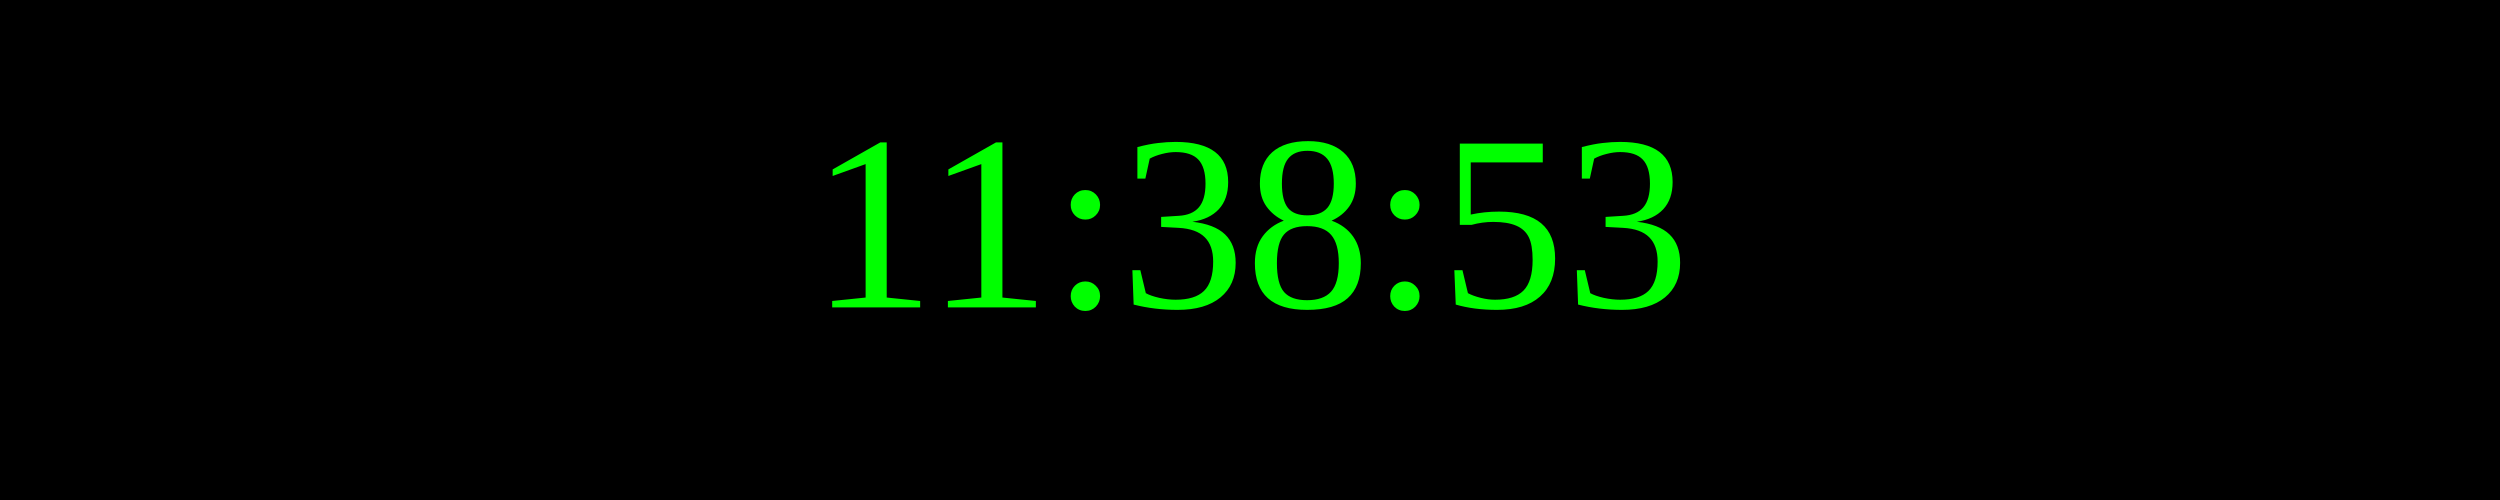
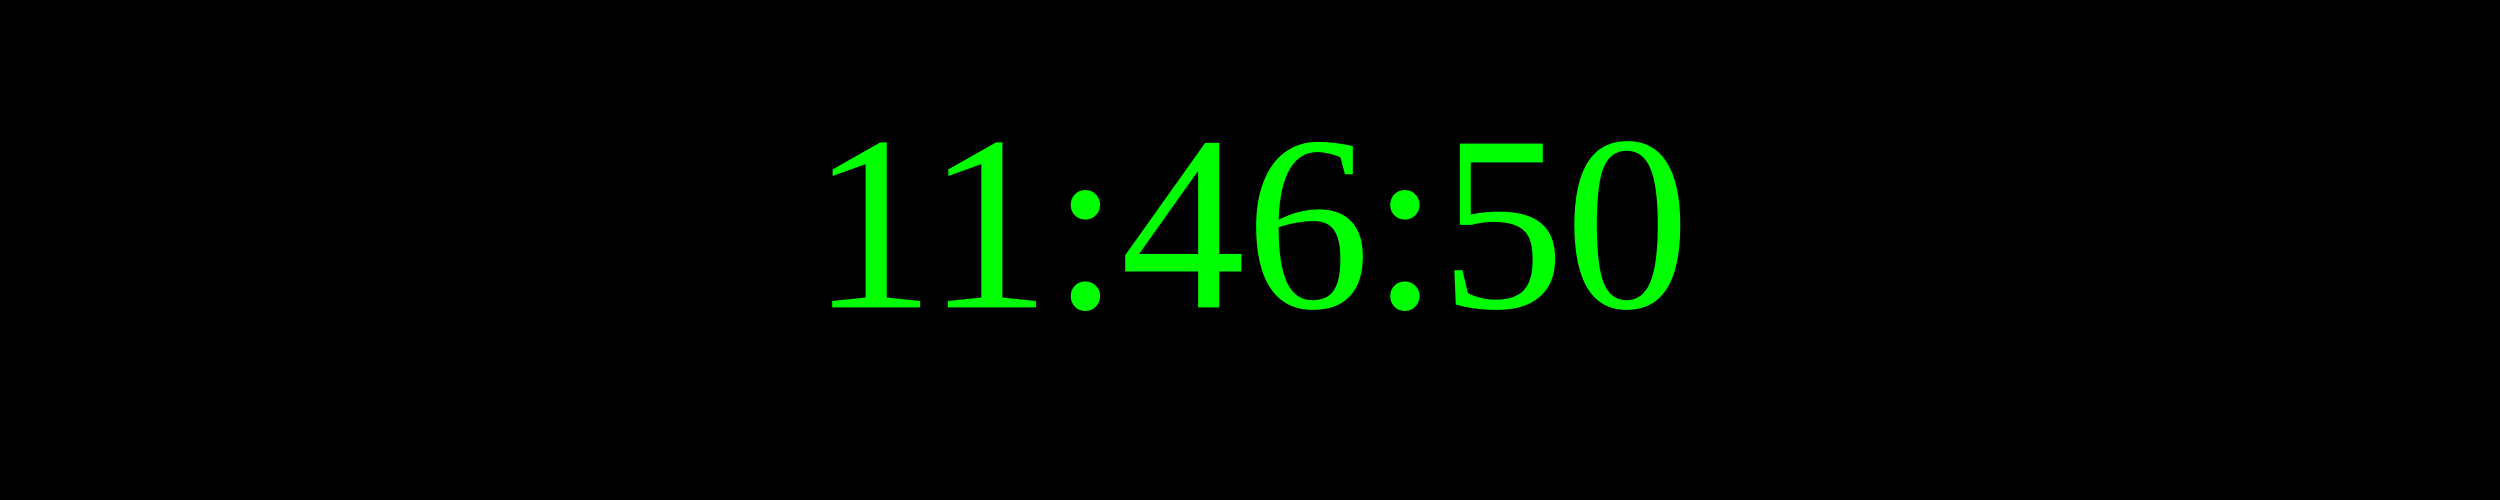
<svg xmlns="http://www.w3.org/2000/svg" width="250" height="50">
  <rect width="100%" height="100%" fill="black" />
  <text x="50%" y="50%" font-size="25" fill="lime" text-anchor="middle" dominant-baseline="middle">
- 11:38:53
+ 11:46:50
</text>
</svg>
